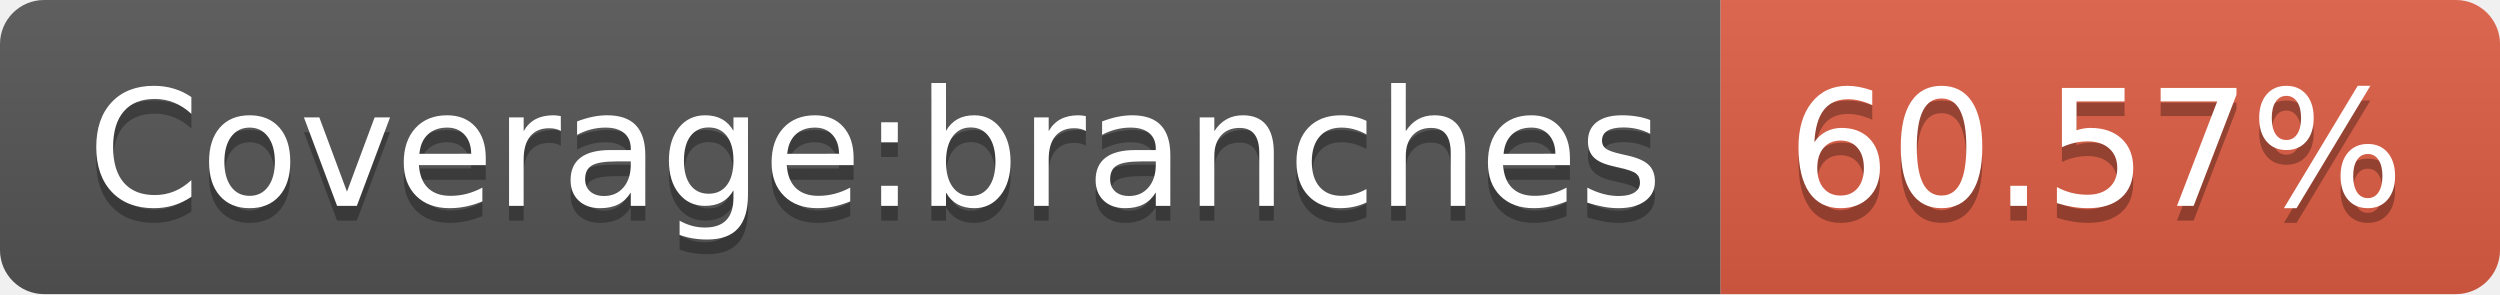
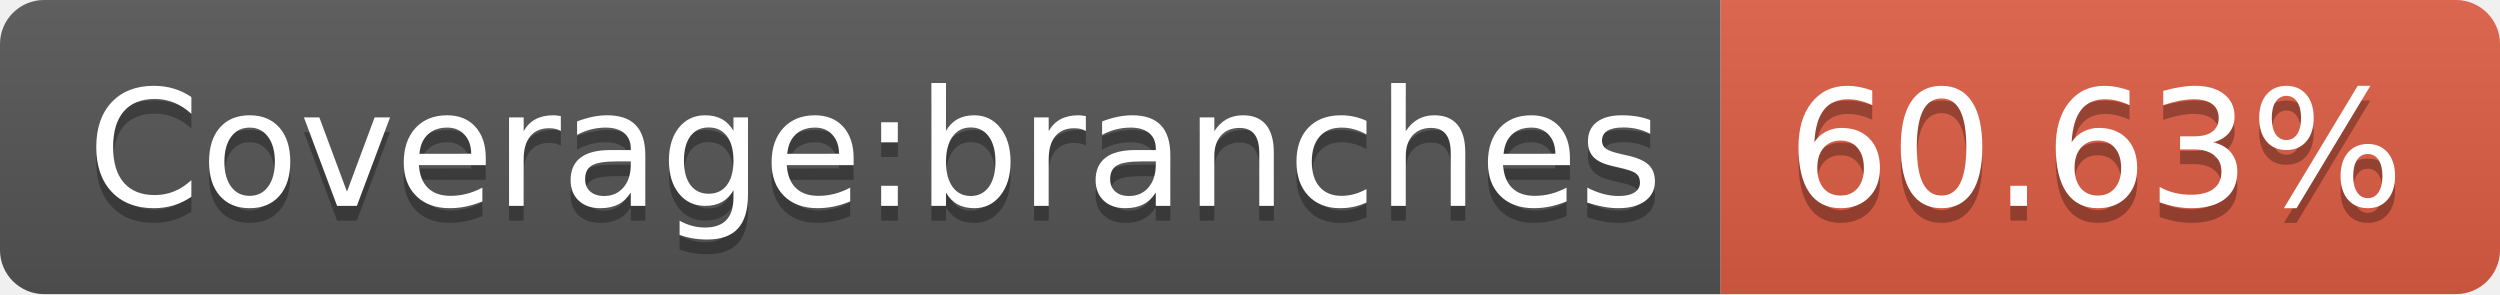
<svg xmlns="http://www.w3.org/2000/svg" width="170" height="20">
  <linearGradient id="b" x2="0" y2="100%">
    <stop offset="0" stop-color="#bbb" stop-opacity=".1" />
    <stop offset="1" stop-opacity=".1" />
  </linearGradient>
  <clipPath id="a">
    <rect width="170" height="20" rx="3" fill="#fff" />
  </clipPath>
  <g clip-path="url(#a)">
    <path fill="#555" d="M0 0h117v20H0z" />
    <path fill="#e05d44" d="M117 0h53v20H117z" />
    <path fill="url(#b)" d="M0 0h170v20H0z" />
  </g>
  <g fill="#fff" text-anchor="middle" font-family="DejaVu Sans,Verdana,Geneva,sans-serif" font-size="110">
    <text x="595" y="150" fill="#010101" fill-opacity=".3" transform="scale(.1)" textLength="1070">Coverage:branches</text>
    <text x="595" y="140" transform="scale(.1)" textLength="1070">Coverage:branches</text>
-     <text x="1425" y="150" fill="#010101" fill-opacity=".3" transform="scale(.1)" textLength="430">60.57%</text>
-     <text x="1425" y="140" transform="scale(.1)" textLength="430">60.57%</text>
+     <text x="1425" y="150" fill="#010101" fill-opacity=".3" transform="scale(.1)" textLength="430">60.63%</text>
+     <text x="1425" y="140" transform="scale(.1)" textLength="430">60.63%</text>
  </g>
</svg>
